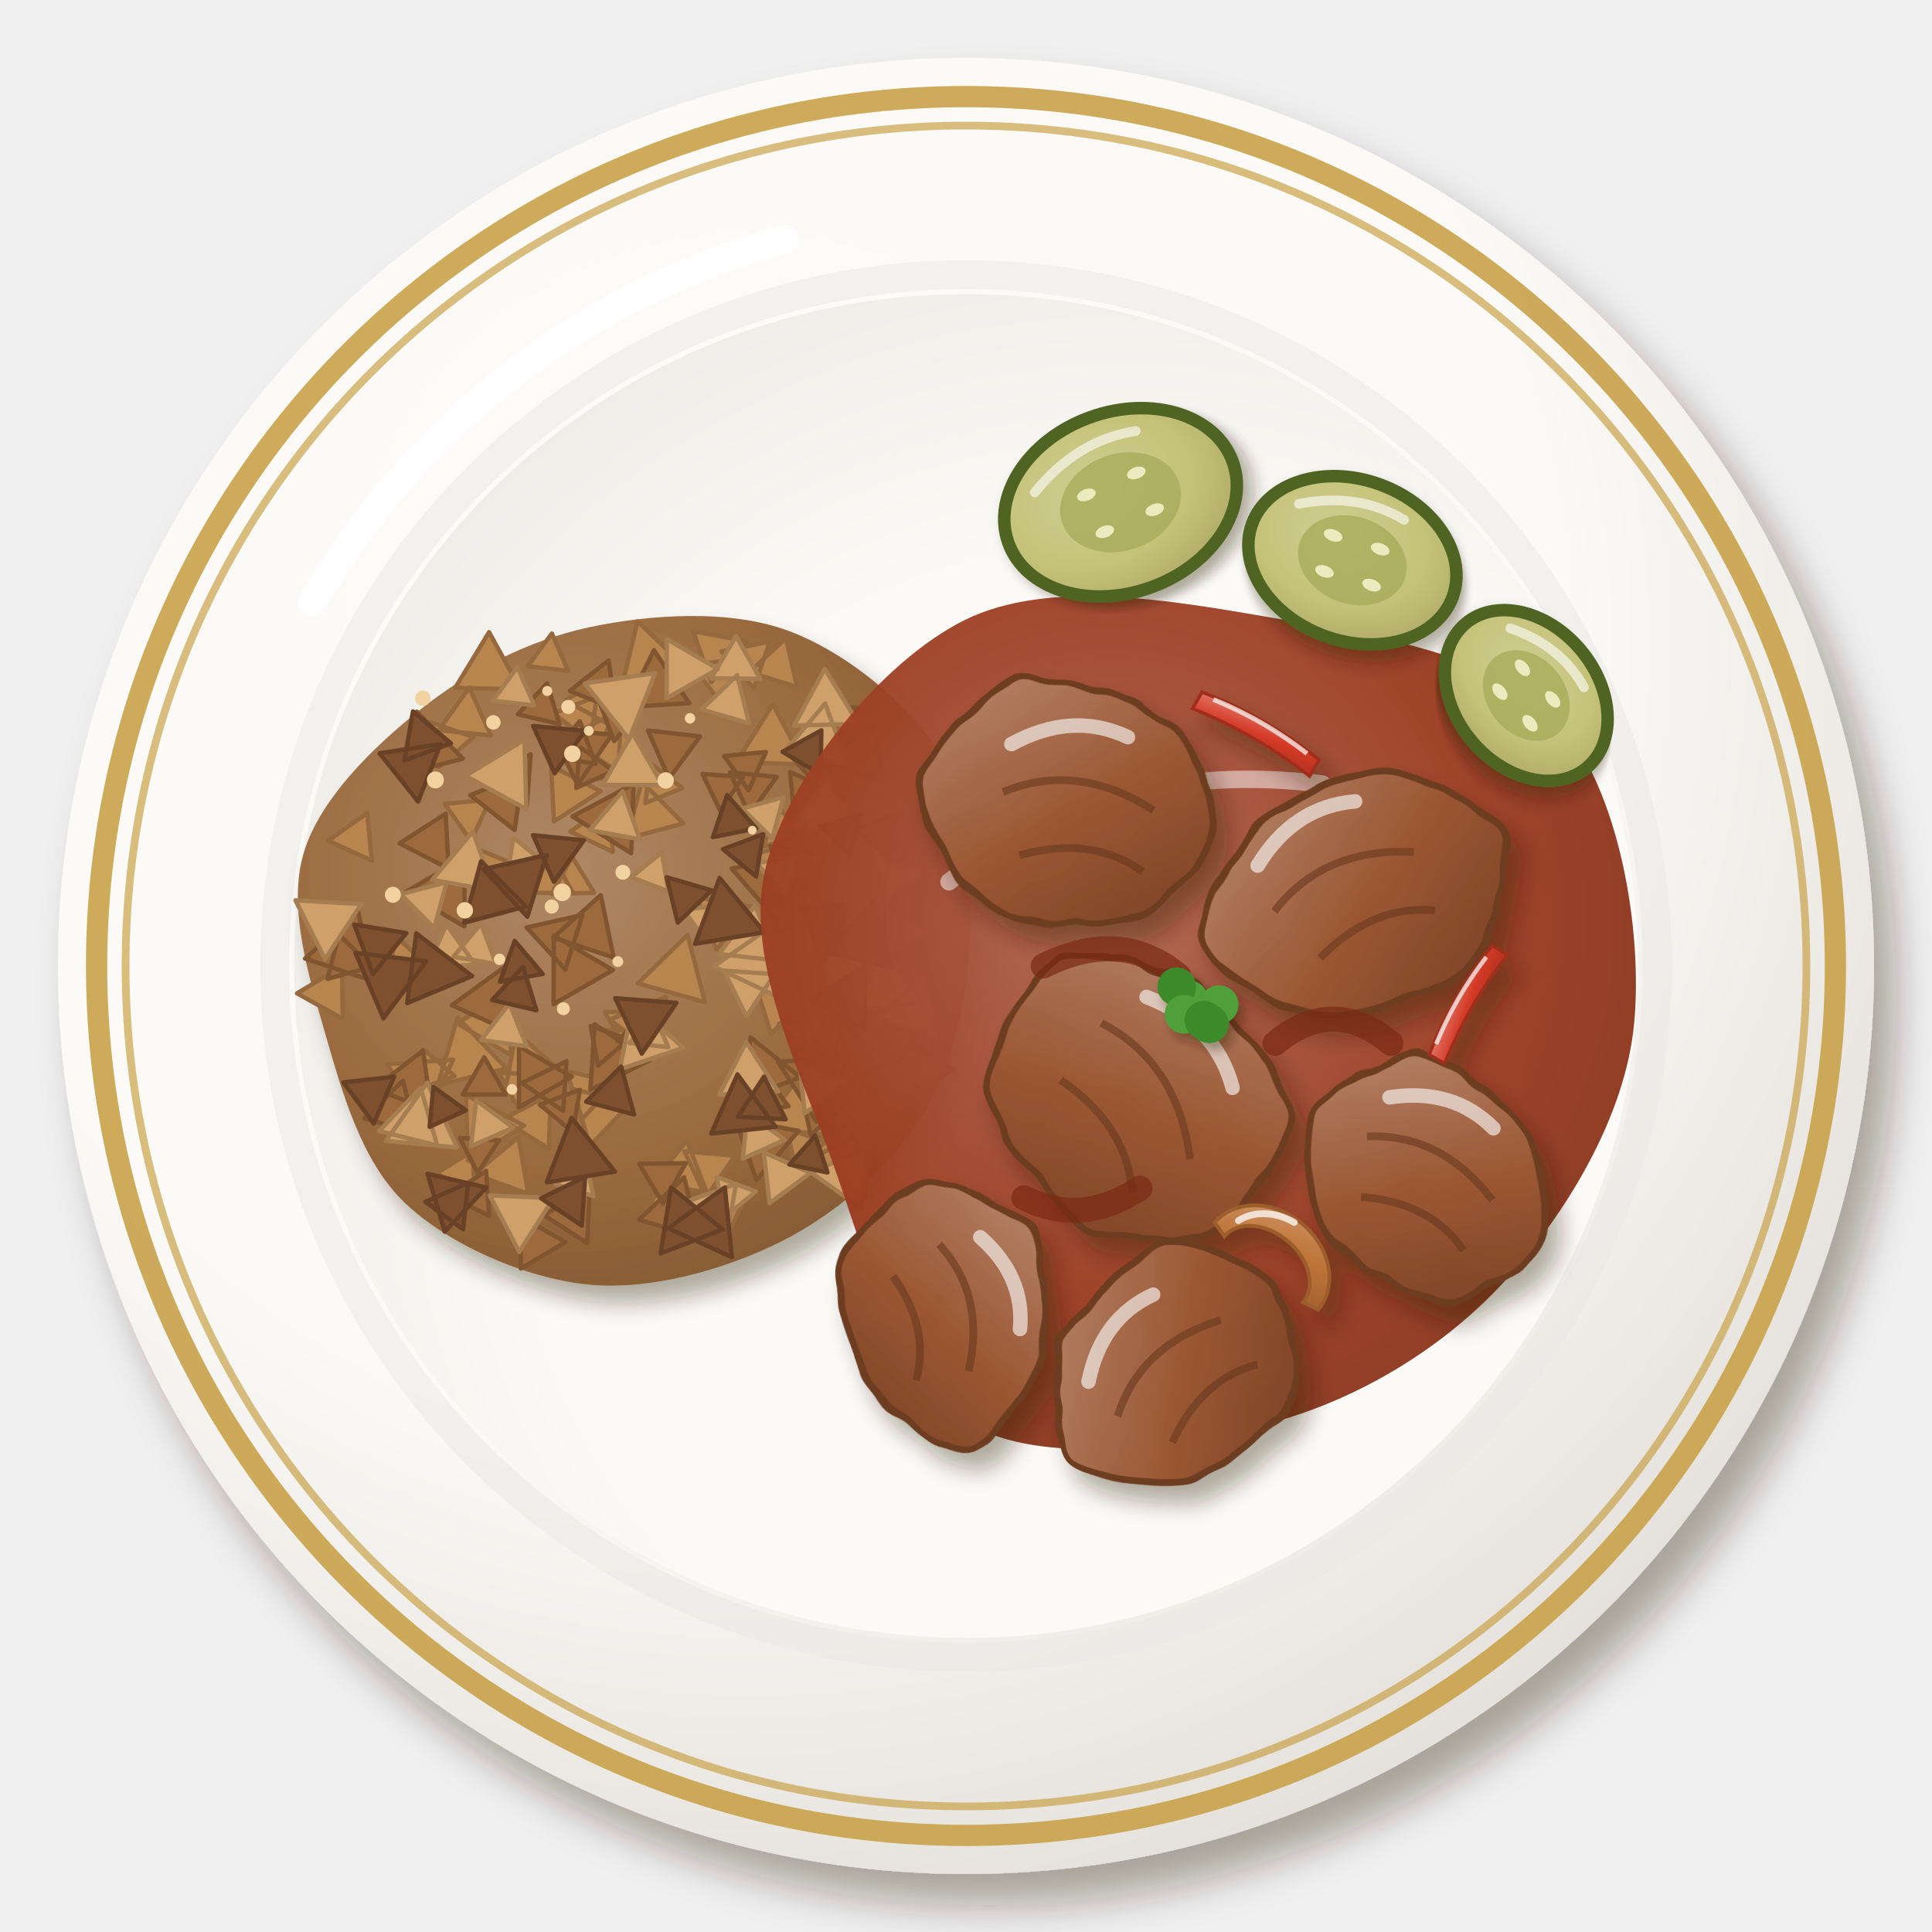
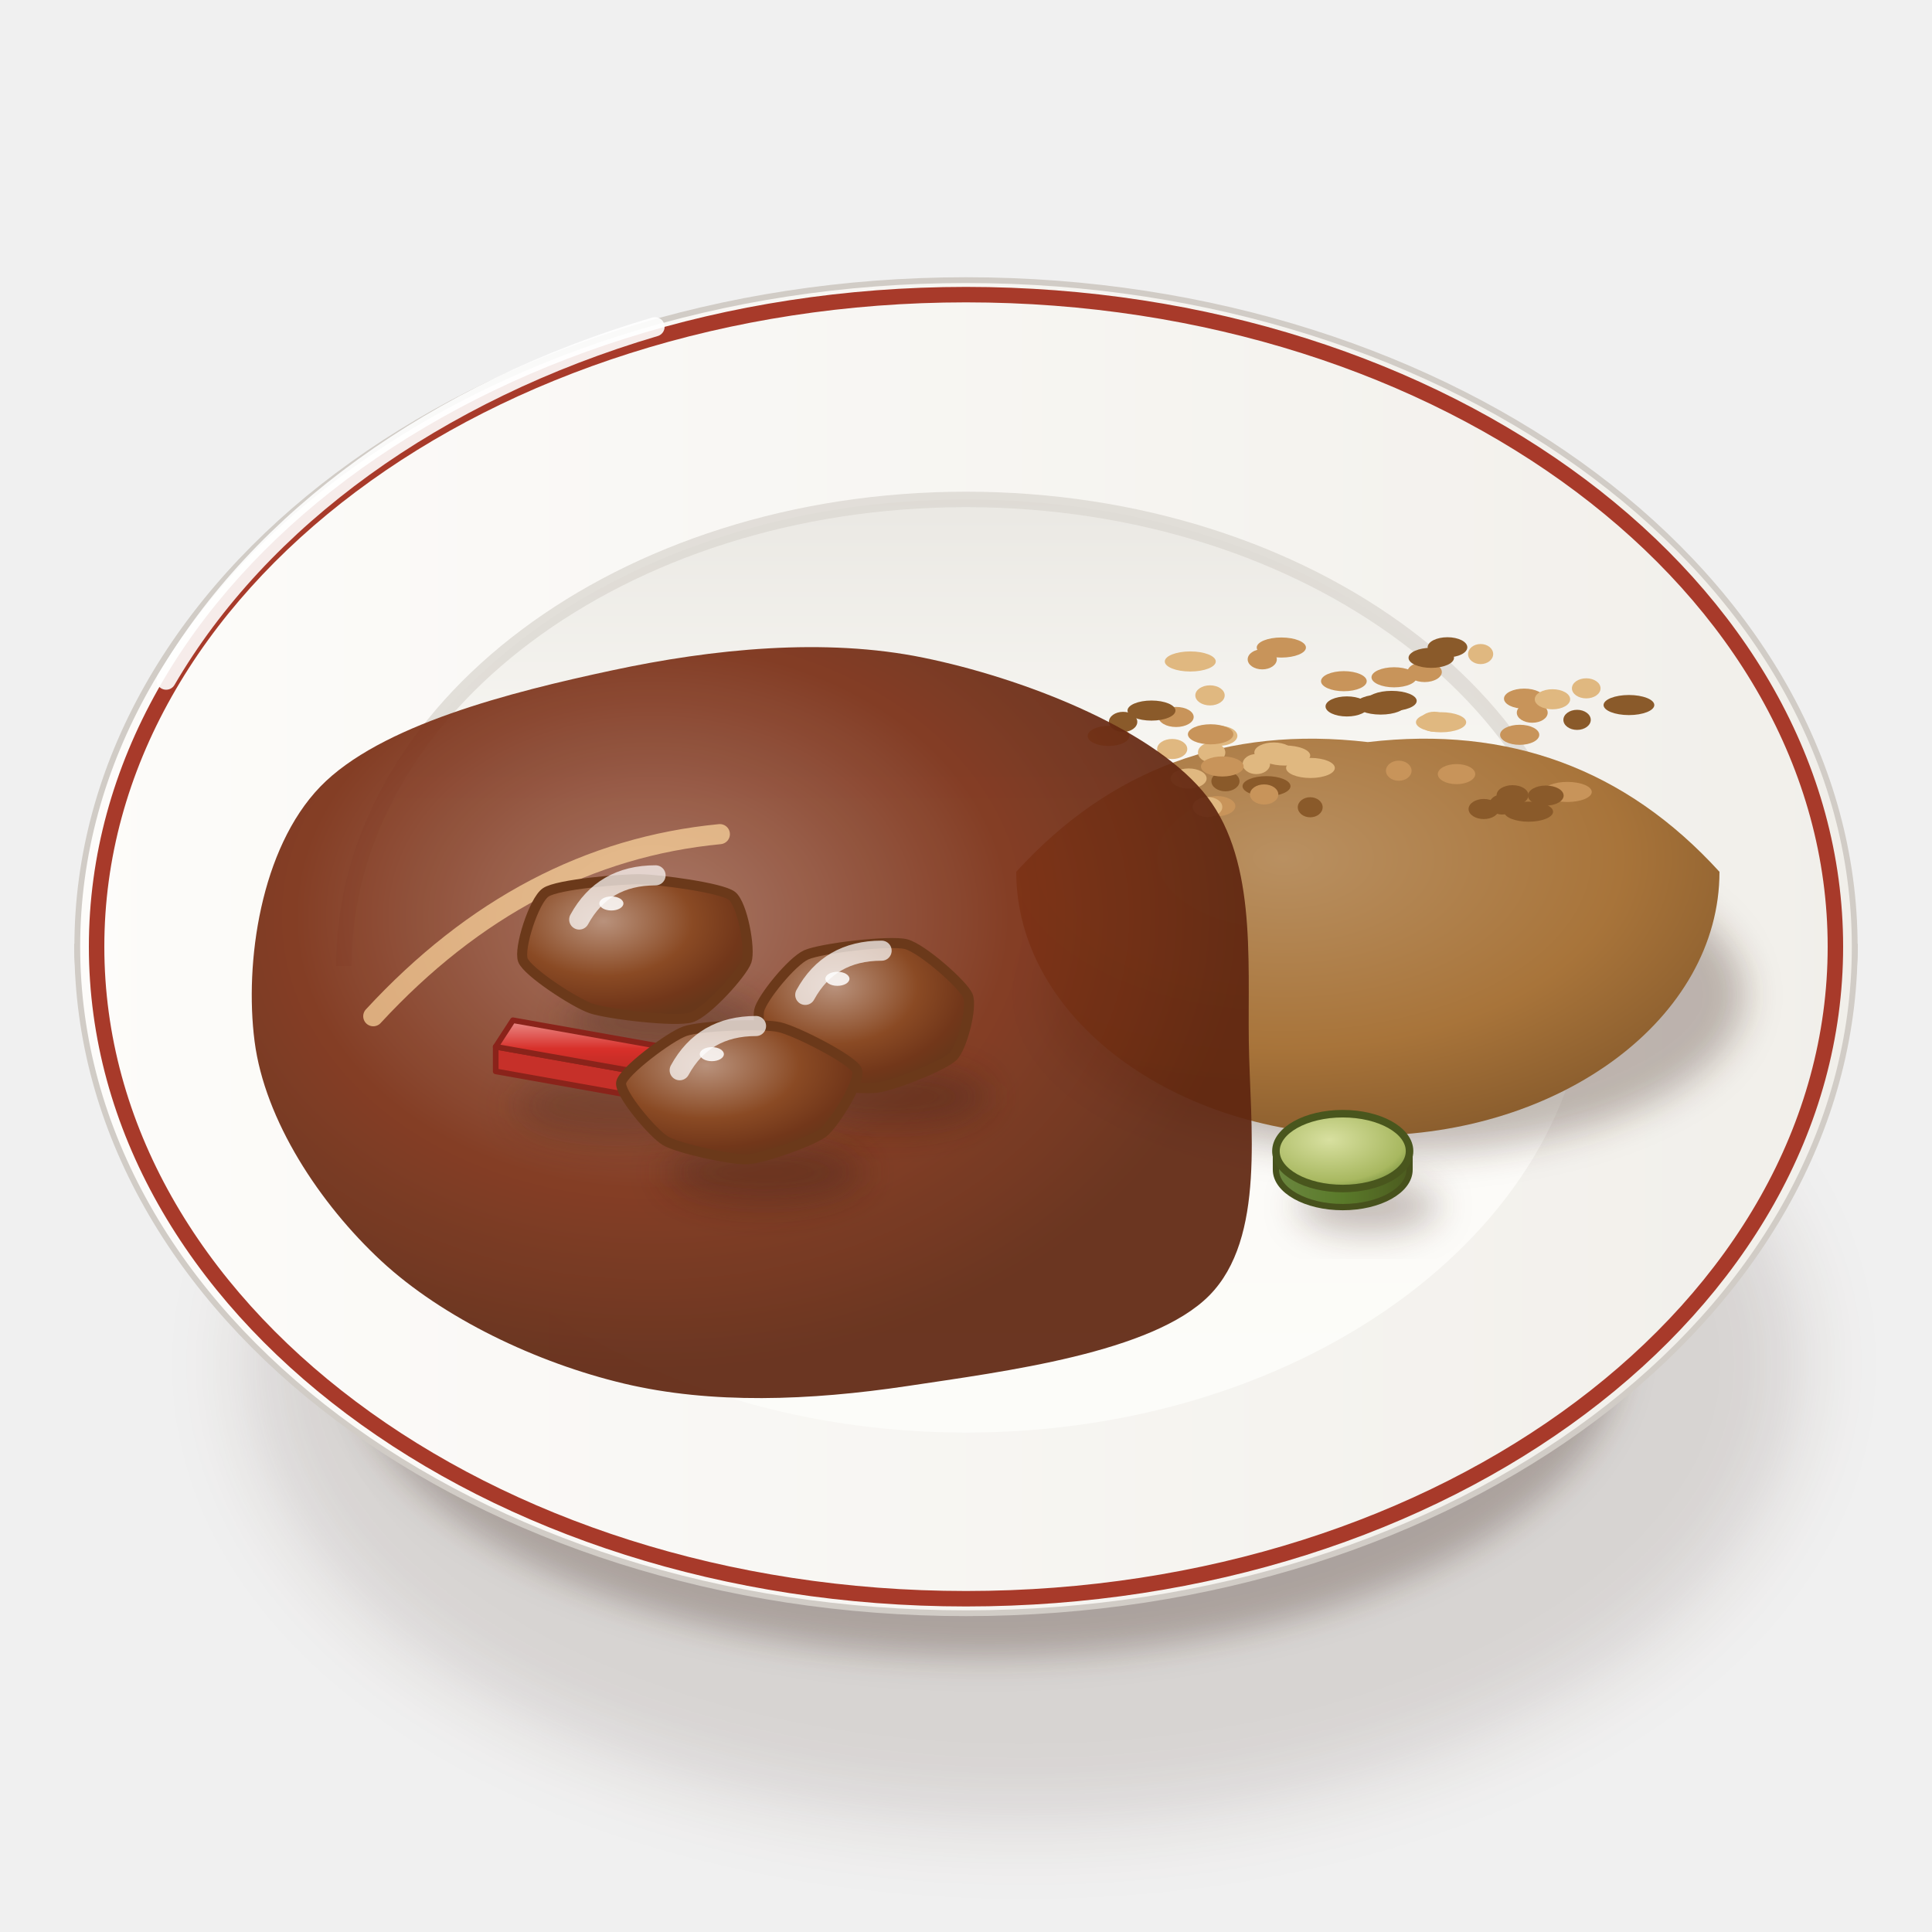
<svg xmlns="http://www.w3.org/2000/svg" viewBox="0 0 200 200" width="400" height="400">
  <defs>
-     <filter id="pl_gulasz-1" x="-30%" y="-30%" width="160%" height="160%">
-       <feDropShadow dx="2.24" dy="3.2" stdDeviation="2.08" flood-color="#2b1607" flood-opacity=".36" />
+     <filter id="pl_gulasz-1" x="-50%" y="-50%" width="200%" height="200%">
+       <feGaussianBlur stdDeviation="4" />
    </filter>
-     <radialGradient id="pl_gulasz-2" cx="0.38" cy="0.32" r=".75">
-       <stop offset="0" stop-color="#fcfbf8" />
-       <stop offset=".6" stop-color="#fbfaf6" />
-       <stop offset="1" stop-color="#e2ded9" />
+     <filter id="pl_gulasz-2" x="-50%" y="-50%" width="200%" height="200%">
+       <feGaussianBlur stdDeviation="1.6" />
+     </filter>
+     <linearGradient id="pl_gulasz-3" x1="0" y1="0" x2="1" y2="0">
+       <stop offset="0" stop-color="#fbfbf7" />
+       <stop offset="0.6" stop-color="#eae8e3" />
+       <stop offset="1" stop-color="#cdc7c1" />
+     </linearGradient>
+     <linearGradient id="pl_gulasz-4" x1="0" y1="0" x2="1" y2="0">
+       <stop offset="0" stop-color="#fdfcfa" />
+       <stop offset="1" stop-color="#f1efea" />
+     </linearGradient>
+     <linearGradient id="pl_gulasz-5" x1="0" y1="0" x2="0" y2="1">
+       <stop offset="0" stop-color="#eae8e3" />
+       <stop offset="0.35" stop-color="#fbfaf6" />
+       <stop offset="1" stop-color="#fcfcf9" />
+     </linearGradient>
+     <filter id="pl_gulasz-6" x="-50%" y="-50%" width="200%" height="200%">
+       <feGaussianBlur stdDeviation="1.4" />
+     </filter>
+     <radialGradient id="pl_gulasz-7" cx="0.38" cy="0.3" r="0.8">
+       <stop offset="0" stop-color="#b99061" />
+       <stop offset="0.6" stop-color="#a8743a" />
+       <stop offset="1" stop-color="#82572a" />
    </radialGradient>
-     <radialGradient id="pl_gulasz-3" cx="0.62" cy="0.64" r=".75">
-       <stop offset="0" stop-color="#fbfbf7" />
-       <stop offset=".6" stop-color="#fbfaf6" />
-       <stop offset="1" stop-color="#eceae5" />
+     <radialGradient id="pl_gulasz-8" cx="0.4" cy="0.36" r="0.6">
+       <stop offset="0" stop-color="#a26d5b" />
+       <stop offset="0.6" stop-color="#7a2e14" />
+       <stop offset="1" stop-color="#5e250f" />
    </radialGradient>
-     <filter id="pl_gulasz-4" x="-30%" y="-30%" width="160%" height="160%">
-       <feDropShadow dx="1.26" dy="1.8" stdDeviation="1.17" flood-color="#2b1607" flood-opacity=".36" />
-     </filter>
-     <radialGradient id="pl_gulasz-5" cx="0.4" cy="0.38" r=".75">
-       <stop offset="0" stop-color="#ae8865" />
-       <stop offset=".6" stop-color="#9a6a3e" />
-       <stop offset="1" stop-color="#7e5530" />
+     <radialGradient id="pl_gulasz-9" cx="0.36" cy="0.3" r="0.72">
+       <stop offset="0" stop-color="#b9927c" />
+       <stop offset="0.55" stop-color="#8a4a24" />
+       <stop offset="0.85" stop-color="#72371a" />
+       <stop offset="1" stop-color="#68371a" />
    </radialGradient>
-     <radialGradient id="pl_gulasz-6" cx="0.4" cy="0.38" r=".75">
-       <stop offset="0" stop-color="#ae614b" />
-       <stop offset=".6" stop-color="#9a3a1e" />
-       <stop offset="1" stop-color="#813219" />
+     <linearGradient id="pl_gulasz-10" x1="0" y1="0" x2="0" y2="1">
+       <stop offset="0" stop-color="#ea8d8a" />
+       <stop offset="0.5" stop-color="#d8302a" />
+       <stop offset="1" stop-color="#b52a23" />
+     </linearGradient>
+     <radialGradient id="pl_gulasz-11" cx="0.4" cy="0.35" r="0.8">
+       <stop offset="0" stop-color="#d8e0a0" />
+       <stop offset="0.7" stop-color="#a8b860" />
+       <stop offset="1" stop-color="#5a7a2a" />
    </radialGradient>
-     <filter id="pl_gulasz-7" x="-15%" y="-15%" width="130%" height="130%">
-       <feTurbulence type="fractalNoise" baseFrequency="0.2" numOctaves="2" seed="3" result="t" />
-       <feDisplacementMap in="SourceGraphic" in2="t" scale="1.4" xChannelSelector="R" yChannelSelector="G" />
-     </filter>
-     <linearGradient id="pl_gulasz-8" x1="0" y1="0" x2="1" y2="1">
-       <stop offset="0" stop-color="#b88970" />
-       <stop offset=".55" stop-color="#9a5632" />
-       <stop offset="1" stop-color="#784225" />
+     <linearGradient id="pl_gulasz-12" x1="0" y1="0" x2="1" y2="0">
+       <stop offset="0" stop-color="#6b873f" />
+       <stop offset="0.5" stop-color="#5a7a2a" />
+       <stop offset="1" stop-color="#4c5b1f" />
    </linearGradient>
-     <linearGradient id="pl_gulasz-9" x1="0" y1="0" x2="1" y2="1">
-       <stop offset="0" stop-color="#e37f72" />
-       <stop offset=".55" stop-color="#d43a26" />
-       <stop offset="1" stop-color="#b23220" />
-     </linearGradient>
-     <linearGradient id="pl_gulasz-10" x1="0" y1="0" x2="1" y2="1">
-       <stop offset="0" stop-color="#d6a275" />
-       <stop offset=".55" stop-color="#c47a3a" />
-       <stop offset="1" stop-color="#a56630" />
-     </linearGradient>
-     <filter id="pl_gulasz-11" x="-30%" y="-30%" width="160%" height="160%">
-       <feDropShadow dx="0.7" dy="1" stdDeviation="0.65" flood-color="#2b1607" flood-opacity=".36" />
-     </filter>
-     <radialGradient id="pl_gulasz-12" cx="0.4" cy="0.38" r=".75">
-       <stop offset="0" stop-color="#d0ce93" />
-       <stop offset=".6" stop-color="#c4c278" />
-       <stop offset="1" stop-color="#ada867" />
-     </radialGradient>
-     <filter id="pl_gulasz-13" x="-30%" y="-30%" width="160%" height="160%">
-       <feDropShadow dx="0.56" dy="0.8" stdDeviation="0.52" flood-color="#2b1607" flood-opacity=".36" />
-     </filter>
  </defs>
-   <g filter="url(#pl_gulasz-1)">
-     <circle cx="100" cy="100" r="94" fill="url(#pl_gulasz-2)" />
-   </g>
-   <circle cx="100" cy="100" r="90" fill="none" stroke="#c9a24a" stroke-width="2.2" opacity=".9" />
-   <circle cx="100" cy="100" r="71.56" fill="none" stroke="#eae8e3" stroke-width="3" opacity=".5" />
-   <circle cx="100" cy="100" r="69.56" fill="url(#pl_gulasz-3)" />
-   <path d="M32.32,62.4 A80.84,80.84 0 0 1 81.2,24.8" stroke="#fff" stroke-width="3" fill="none" stroke-linecap="round" opacity=".85" />
-   <circle cx="100" cy="100" r="87" fill="none" stroke="#c9a24a" stroke-width=".8" opacity=".7" />
-   <g filter="url(#pl_gulasz-4)">
-     <path d="M100.36,98C99.96,104.21 98.5,110.78 95.22,115.88C91.94,120.99 86.43,125.77 80.68,128.62C74.93,131.46 67.19,133.65 60.72,132.96C54.26,132.27 46.4,128.82 41.89,124.5C37.38,120.18 35.42,113.07 33.68,107.04C31.93,101.01 29.77,93.94 31.43,88.33C33.08,82.72 38.67,77.28 43.6,73.38C48.53,69.48 54.66,66.28 61.01,64.93C67.35,63.59 75.56,63.04 81.67,65.32C87.78,67.6 94.54,73.18 97.66,78.62C100.77,84.07 100.77,91.79 100.36,98Z" fill="url(#pl_gulasz-5)" />
-   </g>
-   <path d="M48.96,119.12L49.1,123.57L45.17,121.47ZM70.75,85.24L64.86,86.81L66.44,80.92ZM68.21,104.76L65.4,109.6L62.6,104.75ZM88.26,115.77L89.53,122.31L83.23,120.15ZM77.26,66.37L73.63,70.63L71.75,65.35ZM47.12,71.21L50.63,65.44L53.88,71.36ZM63.43,88.17L59.04,86.09L63.03,83.32ZM52.25,113.15L53.42,106.9L58.25,111.03ZM89.53,123.98L83.67,120.05L90,116.94ZM72.61,125.34L76.66,124.87L75.05,128.62ZM43.9,115.88L40.05,110.18L46.92,109.69ZM78.23,101.98L83.42,103.15L79.82,107.06ZM78.83,116.76L82.71,111.42L85.41,117.44ZM60.24,115.88L58.66,110.89L63.76,112.01ZM70.85,119.19L76.09,119.64L73.08,123.96ZM47.37,105.32L52.43,110.61L45.32,112.34ZM85.91,113.65L90.7,115.56L86.66,118.75ZM49.09,121.53L53.67,117.72L54.69,123.59ZM59.33,112.75L65.28,114.18L61.07,118.62ZM79.68,66.42L78.04,71.25L74.68,67.43ZM81.23,87.38L84.16,92.27L78.46,92.37ZM83.37,86.52L79.12,87.57L80.33,83.37ZM57.32,73.84L61.79,72.09L61.07,76.84ZM64.19,110.93L61.92,106.59L66.82,106.79ZM54.63,68.97L57.13,65.58L58.81,69.44ZM62.86,69.91L62.94,74.95L58.53,72.5ZM60.5,80.77L63.42,74.25L67.62,80.03ZM48.76,87.06L46.04,83.22L50.72,82.78ZM96.42,96.56L91.48,99.3L91.57,93.65ZM76.25,78.87L80.01,72.9L83.3,79.15ZM66.8,83.14L67.37,79.04L70.63,81.58ZM48.46,120.13L48.23,113.32L54.24,116.52ZM38.49,89.09L33.99,87.03L38.02,84.16ZM82.51,71.11L77.57,69.58L81.36,66.06ZM43.89,108.69L47.07,111.39L43.14,112.8ZM71.64,68.82L76.75,68.21L74.73,72.94ZM44.52,74.74L49,76.31L45.41,79.41ZM53.71,114.83L51.67,111.09L55.93,111.19ZM67.51,122.53L71.1,118.09L73.16,123.42ZM70.57,68.7L64.51,70.47L66,64.33ZM68.97,103.19L68.09,109.42L63.13,105.54ZM58.59,76.4L64.32,73.46L64.01,79.9ZM56.53,87.5L59.33,92.45L53.64,92.41ZM71.78,125.92L66.57,126.43L68.72,121.66ZM62.18,81.91L57.34,85.04L57.05,79.28ZM81.69,87.52L80.24,92.51L76.64,88.76ZM49.49,94.24L48.62,87.55L54.85,90.14ZM72.14,92.9L77.82,93.87L74.15,98.31ZM57.13,92.54L59.22,88.69L61.51,92.42ZM66.04,101.8L71.18,96.78L72.97,103.74ZM80.65,105.98L85.36,105.03L83.83,109.58ZM39.84,102.1L41.05,96.98L44.89,100.58ZM57.02,113.24L56.81,118.9L52.01,115.9ZM35.4,100.05L35.48,105.46L30.75,102.83ZM86.18,87.89L81.89,83.95L87.45,82.2ZM82.35,121L81.47,116.88L85.48,118.18ZM45.41,75.59L48.58,71.19L50.81,76.13ZM52.88,109.22L47.28,105.92L52.94,102.72Z" fill="#b8854f" stroke="#95693d" stroke-width=".45" stroke-linejoin="round" />
-   <path d="M61.91,110.32L61.14,106.22L65.07,107.6ZM80.4,80.43L77.57,84.36L75.57,79.95ZM53.72,114.62L53.73,108.32L59.19,111.47ZM88.72,73.23L86.09,77.78L83.46,73.23ZM76.09,115.84L82.67,117.07L78.31,122.16ZM86.35,94.29L80.23,96.53L81.34,90.1ZM55.88,114.36L60.03,112.82L59.3,117.19ZM54.53,83.46L50.08,80.42L54.94,78.08ZM65.59,81.15L65.34,88.32L59.26,84.52ZM31.58,99.23L37.07,94.34L38.57,101.55ZM49.44,121.42L47.61,117.8L51.66,118.03ZM48.08,95.91L41.95,92.35L48.09,88.81ZM61.04,123.31L60.78,128.67L56.26,125.76ZM61.87,72.19L66.65,72.99L63.57,76.73ZM83.04,113.41L87.03,114.68L83.93,117.51ZM62.19,92.67L63.53,99.12L57.27,97.06ZM52.78,106.76L46.76,104.06L52.11,100.19ZM84.51,116.09L80.52,109.91L87.86,109.54ZM50.64,125.86L46.45,123.81L50.32,121.2ZM72.72,80.12L76.92,80.44L74.55,83.92ZM66.15,126.26L70.83,121.87L72.3,128.11ZM70.99,120.41L68.63,124.61L66.17,120.48ZM82.54,88.59L80.3,95.13L75.75,89.92ZM57.05,75.55L63.35,76.03L59.79,81.25ZM56.99,78.27L60.02,74.66L61.64,79.08ZM60.04,77.34L63.5,79.79L59.65,81.57ZM87.02,105.89L92.19,110L86.05,112.42ZM37.7,115.77L41.72,111.87L43.09,117.3ZM54.02,112.11L58.65,109.86L58.29,115ZM64.77,73.2L67.7,67.31L71.34,72.79ZM94.65,112.79L94.97,108.31L98.69,110.83ZM48.68,82.32L54.1,80.15L53.27,85.93ZM81.88,93.32L79.74,87.58L85.78,88.6ZM47.92,78.54L41.32,80.23L43.14,73.67ZM41.36,87.31L46.14,84.23L46.43,89.91ZM58.52,100.37L54.51,96.01L60.29,94.72ZM47.91,113.3L50.13,109.45L52.35,113.3ZM74.96,78.26L79.29,77.85L77.49,81.81ZM53.92,131.32L53.87,125.95L58.54,128.58ZM57.33,96.85L63.46,100.42L57.3,103.95ZM91.5,80.97L85.71,78.94L90.35,74.93ZM86.34,77.27L84.89,81.63L81.84,78.2ZM82.36,86.22L81.79,79.91L87.54,82.56ZM81.62,114.53L77.07,115.04L78.89,110.84ZM44.06,100.12L47.19,97.45L47.94,101.49ZM67.54,104.07L68.91,109.06L63.91,107.76ZM61.12,112.81L61.55,106.03L67.21,109.79ZM69.25,80.6L67.08,75.62L72.47,76.23ZM35.1,96.76L38.46,100.08L33.9,101.33ZM43.79,108.74L44.67,115.05L38.76,112.66ZM82.83,111.51L76.72,113.89L77.71,107.4ZM58.98,71.52L63,68.37L63.73,73.42ZM90.92,106.43L95.24,106.63L92.91,110.27ZM57.92,74.97L53.6,73.94L56.64,70.72Z" fill="#9c6a3c" stroke="#80552f" stroke-width=".45" stroke-linejoin="round" />
-   <path d="M74.32,69.25L69.01,72.28L69.03,66.16ZM81.46,85.8L85.56,80.02L88.53,86.46ZM89.79,118.74L89.19,125.09L83.98,121.4ZM48.95,86.09L51.16,92.23L44.74,91.08ZM78.24,123.35L74.91,126.09L74.2,121.84ZM44.23,112.07L47.31,118.78L39.95,118.1ZM77.37,115.21L81.23,117.99L76.89,119.95ZM45.26,118.58L39.24,117.08L43.55,112.61ZM89.85,99.3L86.14,102.83L84.94,97.85ZM81.09,77.92L85.43,72.82L87.68,79.12ZM76.2,122.55L75.02,129.08L69.95,124.8ZM57.29,124.03L53.75,129.6L50.69,123.75ZM83.3,115.25L82.76,109.93L87.64,112.13ZM33.65,99.3L30.59,93.2L37.4,93.59ZM49.17,99.82L44.15,100.32L46.22,95.72ZM77.54,74.87L72.62,73.45L76.31,69.9ZM41.47,92.57L46.24,91.32L44.95,96.07ZM88.55,104.57L91.4,98.1L95.59,103.8ZM65.48,75.88L68.57,81.26L62.38,81.25ZM49.8,95.6L51.35,99.8L46.94,99.04ZM80.56,103.2L73.88,100.05L79.93,95.83ZM82.9,88.54L81.32,92.9L78.33,89.35ZM60.54,70.75L67.83,69.68L65.12,76.53ZM57.53,122.6L60.55,119.83L61.44,123.83ZM65.35,90.81L68.52,88.23L69.18,92.26ZM65.18,107.97L67.55,104.72L69.18,108.4ZM90.88,105.43L95.42,101.14L96.88,107.21ZM55.3,73.02L51.01,72.53L53.57,69.06ZM74.84,93.71L73.16,97.5L70.71,94.16ZM54.53,108.31L49.8,107.66L52.73,103.88ZM48.76,118.64L49.3,113.91L53.13,116.74ZM80.2,100.84L77.26,105.21L74.94,100.48ZM82.2,75.12L85.38,69.25L88.88,74.93ZM79.07,119.3L83.9,121.42L79.66,124.55ZM77.24,107.87L80.56,112.99L74.47,113.31ZM70.75,108.46L64.17,110.69L65.53,103.88ZM76.83,83.69L81.1,82.53L79.96,86.81ZM53.16,86.71L56.9,89.81L52.34,91.5ZM64.46,81.91L66.23,86.88L61.04,85.94ZM48.18,80.32L54.29,76.59L54.48,83.75ZM73.61,70.21L76.2,65.85L78.69,70.27ZM80.64,99.46L74.45,98.76L78.15,93.74ZM90.7,88.88L95.15,90.16L91.82,93.38Z" fill="#cfa06a" stroke="#a67d51" stroke-width=".45" stroke-linejoin="round" />
-   <path d="M75.76,130.13L69.17,127.15L75.04,122.92ZM63.69,103.33L70.03,103.82L66.44,109.07ZM89.54,106.6L83.9,103.38L89.51,100.1ZM38.61,100.82L36.67,95.71L42.07,96.59ZM88.01,93.55L85.82,98.22L82.86,93.98ZM80.28,116.65L73.62,117.35L76.34,111.22ZM39.69,105.41L36.8,98.64L44.11,99.52ZM57.42,80.05L55.19,75.15L60.55,75.67ZM81.01,77.82L85.03,75.6L84.95,80.19ZM60.57,121.81L60.23,126.87L56.01,124.05ZM79.09,111.45L81.33,115.87L76.38,115.6ZM57.34,91.28L55.18,86.46L60.44,86.99ZM48.06,95.52L49.8,89.16L54.44,93.84ZM75.27,82.32L78.29,85.76L73.8,86.66ZM87.95,88.52L84.9,85.53L89.01,84.37ZM46.04,127.5L44.25,121.5L50.34,122.94ZM92.1,88.8L88.49,85.9L92.81,84.23ZM50.94,103.52L54.15,100.08L55.53,104.58ZM47.94,127.25L44.03,124.41L48.45,122.44ZM73.66,92.17L70.16,95.51L69.01,90.81ZM69.47,122.93L74.82,127.27L68.39,129.75ZM56.59,88.51L54.59,94.9L50.04,89.98ZM43.09,96.62L48.87,101.04L42.15,103.84ZM84.4,117.55L85.66,121.37L81.72,120.56ZM51.76,101.62L53.28,97.4L56.18,100.82ZM46.68,76.95L41.86,78.71L42.75,73.65ZM39.3,77.98L45.61,77.03L43.28,82.98ZM90.36,93.42L92.35,100.2L85.49,98.54ZM64.3,110.41L65.64,115.37L60.68,114.05ZM44.87,112.53L48.23,114.94L44.47,116.65ZM87.68,96.63L84.94,99.66L83.68,95.77ZM71.95,97.71L74.49,90.89L79.13,96.5ZM79,86.35L78.27,90.73L74.84,87.91ZM40.8,111.46L38.69,116.3L35.55,112.05ZM63.66,121.29L56.6,122.39L59.17,115.72Z" fill="#7e5030" stroke="#694126" stroke-width=".45" stroke-linejoin="round" />
-   <circle cx="43.77" cy="72.29" r="0.8" fill="#f2d2a0" />
-   <circle cx="58.2" cy="92.38" r="0.91" fill="#f2d2a0" />
-   <circle cx="48.12" cy="94.24" r="0.85" fill="#f2d2a0" />
-   <circle cx="63.96" cy="99.54" r="0.56" fill="#f2d2a0" />
-   <circle cx="53" cy="112.77" r="0.55" fill="#f2d2a0" />
-   <circle cx="58.32" cy="104.42" r="0.67" fill="#f2d2a0" />
-   <circle cx="71.43" cy="74.36" r="0.54" fill="#f2d2a0" />
-   <circle cx="58.83" cy="73.18" r="0.73" fill="#f2d2a0" />
-   <circle cx="51.71" cy="99.31" r="0.59" fill="#f2d2a0" />
-   <circle cx="51.07" cy="74.78" r="0.75" fill="#f2d2a0" />
-   <circle cx="84.12" cy="84.23" r="0.69" fill="#f2d2a0" />
-   <circle cx="40.67" cy="92.63" r="0.83" fill="#f2d2a0" />
-   <circle cx="60.95" cy="75.65" r="0.51" fill="#f2d2a0" />
-   <circle cx="64.48" cy="90.3" r="0.77" fill="#f2d2a0" />
-   <circle cx="77.87" cy="85.94" r="0.45" fill="#f2d2a0" />
-   <circle cx="59.25" cy="78.03" r="0.86" fill="#f2d2a0" />
-   <circle cx="45.07" cy="80.74" r="0.88" fill="#f2d2a0" />
-   <circle cx="57.11" cy="93.85" r="0.73" fill="#f2d2a0" />
-   <circle cx="68.91" cy="80.79" r="0.85" fill="#f2d2a0" />
-   <circle cx="56.65" cy="71.53" r="0.52" fill="#f2d2a0" />
-   <path transform="translate(124 106)" d="M45.16,0C44.23,9.66 38.06,19.75 31.75,26.64C25.44,33.54 16.56,38.93 7.3,41.37C-1.97,43.81 -16.29,45.88 -23.84,41.29C-31.39,36.7 -34.51,23.42 -37.99,13.83C-41.47,4.23 -47.02,-7 -44.72,-16.28C-42.41,-25.55 -32.83,-37.51 -24.14,-41.81C-15.45,-46.11 -2.82,-43.85 7.42,-42.1C17.67,-40.35 31.06,-38.35 37.34,-31.34C43.63,-24.32 46.09,-9.66 45.16,0Z" fill="url(#pl_gulasz-6)" opacity="0.95" />
-   <path transform="translate(124 106)" d="M-25.76,-14.72 Q-9.2,-27.6 12.88,-24.84" stroke="#fff" stroke-width="1.8" fill="none" stroke-linecap="round" opacity=".5" />
-   <g filter="url(#pl_gulasz-4)">
-     <g transform="translate(112 84) rotate(10)">
-       <g filter="url(#pl_gulasz-7)">
-         <path d="M13.7,0C13.66,2.41 9.64,8.77 7.12,10.09C4.59,11.4 -5.08,12.43 -7.94,11.25C-10.8,10.08 -17.3,2.75 -17.39,0C-17.48,-2.75 -11.62,-11.11 -8.72,-12.35C-5.81,-13.59 4.87,-12.05 7.49,-10.61C10.1,-9.17 13.74,-2.41 13.7,0Z" fill="url(#pl_gulasz-8)" stroke="#6d3c20" stroke-width=".7" />
-       </g>
-       <path d="M-8.4,-0.56 Q-1.4,-5.04 7.28,-1.4 M-5.6,5.6 Q1.4,2.24 7.28,5.04" stroke="#68381e" stroke-width=".8" fill="none" opacity=".6" />
-       <path d="M-8.4,-5.6 Q-2.8,-10.08 3.36,-8.4" stroke="#fff" stroke-width="1.5" fill="none" stroke-linecap="round" opacity=".6" />
+   <ellipse cx="106" cy="141.25" rx="80.37" ry="47.36" fill="#3a2212" opacity="0.14" filter="url(#pl_gulasz-1)" />
+   <ellipse cx="102" cy="139.25" rx="66.02" ry="32.29" fill="#3a2212" opacity="0.28" filter="url(#pl_gulasz-2)" />
+   <path d="M8,98 C8,120 30.96,141.39 42.96,143.53 L157.04,143.53 C169.04,141.39 192,120 192,98Z" fill="url(#pl_gulasz-3)" stroke="#c0bab3" stroke-width=".6" />
+   <path d="M8,98A92,69 0 1 0 192,98A92,69 0 1 0 8,98Z" fill="url(#pl_gulasz-4)" stroke="#d1ccc6" stroke-width=".6" />
+   <path d="M10,98A90,67.5 0 1 0 190,98A90,67.5 0 1 0 10,98Z" fill="none" stroke="#a83a2a" stroke-width="1.6" />
+   <path d="M35.6,100A64.4,48.3 0 1 0 164.4,100A64.4,48.3 0 1 0 35.6,100Z" fill="url(#pl_gulasz-5)" />
+   <path d="M35.6,100 A64.4,48.3 0 0 1 164.4,100" stroke="#dcd8d2" stroke-width="1.6" fill="none" opacity=".8" />
+   <path d="M17.2,70.4 A92,69 0 0 1 67.8,33.83" stroke="#fff" stroke-width="2" fill="none" stroke-linecap="round" opacity=".9" />
+   <g transform="translate(100 100) scale(1.3) translate(-100 -100)">
+     <ellipse cx="134" cy="102.3" rx="28" ry="12.6" fill="#3a2212" opacity="0.3" filter="url(#pl_gulasz-6)" />
+     <path d="M104,92.5 Q115.2,80.2 132,82.17 Q148.8,80.2 160,92.5 A28,21 0 0 1 104,92.5Z" fill="url(#pl_gulasz-7)" />
+     <ellipse cx="116.73" cy="80.17" rx="1.4" ry="0.8" fill="#c8945a" />
+     <ellipse cx="123.93" cy="85.68" rx="1.91" ry="0.8" fill="#8a5a2a" />
+     <ellipse cx="117.73" cy="85.07" rx="1.43" ry="0.8" fill="#e0b880" />
+     <ellipse cx="145.09" cy="79.83" rx="1.23" ry="0.8" fill="#c8945a" />
+     <ellipse cx="120.66" cy="85.29" rx="1.12" ry="0.8" fill="#8a5a2a" />
+     <ellipse cx="120.15" cy="81.67" rx="1.46" ry="0.8" fill="#e0b880" />
+     <ellipse cx="134.09" cy="77.01" rx="1.8" ry="0.8" fill="#c8945a" />
+     <ellipse cx="127.41" cy="87.36" rx="0.99" ry="0.8" fill="#8a5a2a" />
+     <ellipse cx="123.12" cy="83.92" rx="1.09" ry="0.8" fill="#e0b880" />
+     <ellipse cx="147.89" cy="86.14" rx="1.94" ry="0.8" fill="#c8945a" />
+     <ellipse cx="138.34" cy="74.62" rx="1.58" ry="0.8" fill="#8a5a2a" />
+     <ellipse cx="116.42" cy="82.72" rx="1.2" ry="0.8" fill="#e0b880" />
+     <ellipse cx="123.74" cy="86.34" rx="1.13" ry="0.8" fill="#c8945a" />
+     <ellipse cx="130.33" cy="79.33" rx="1.7" ry="0.8" fill="#8a5a2a" />
+     <ellipse cx="119.56" cy="83" rx="1.09" ry="0.8" fill="#e0b880" />
+     <ellipse cx="139.06" cy="84.72" rx="1.49" ry="0.8" fill="#c8945a" />
+     <ellipse cx="152.79" cy="79.22" rx="2.02" ry="0.8" fill="#8a5a2a" />
+     <ellipse cx="124.51" cy="83" rx="1.55" ry="0.8" fill="#e0b880" />
+     <ellipse cx="144.45" cy="78.71" rx="1.61" ry="0.8" fill="#c8945a" />
+     <ellipse cx="142.69" cy="87.14" rx="1.02" ry="0.8" fill="#8a5a2a" />
+     <ellipse cx="117.86" cy="75.75" rx="2.03" ry="0.8" fill="#e0b880" />
+     <ellipse cx="130.09" cy="77.32" rx="1.82" ry="0.8" fill="#c8945a" />
+     <ellipse cx="114.77" cy="79.66" rx="1.91" ry="0.8" fill="#8a5a2a" />
+     <ellipse cx="127.43" cy="84.23" rx="1.94" ry="0.8" fill="#e0b880" />
+     <ellipse cx="136.52" cy="76.59" rx="1.37" ry="0.8" fill="#c8945a" />
+     <ellipse cx="144.8" cy="87.71" rx="1.95" ry="0.8" fill="#8a5a2a" />
+     <ellipse cx="137.29" cy="80.55" rx="1.17" ry="0.8" fill="#e0b880" />
+     <ellipse cx="120" cy="87.27" rx="1.45" ry="0.8" fill="#c8945a" />
+     <ellipse cx="133.9" cy="78.89" rx="1.99" ry="0.8" fill="#8a5a2a" />
+     <ellipse cx="119.23" cy="87.34" rx="1.18" ry="0.8" fill="#e0b880" />
+     <ellipse cx="120.41" cy="84.11" rx="1.7" ry="0.8" fill="#c8945a" />
+     <ellipse cx="141.23" cy="87.5" rx="1.21" ry="0.8" fill="#8a5a2a" />
+     <ellipse cx="125.4" cy="83.24" rx="2.01" ry="0.8" fill="#e0b880" />
+     <ellipse cx="119.48" cy="81.55" rx="1.81" ry="0.8" fill="#c8945a" />
+     <ellipse cx="146.17" cy="86.43" rx="1.42" ry="0.8" fill="#8a5a2a" />
+     <ellipse cx="149.39" cy="77.89" rx="1.14" ry="0.8" fill="#e0b880" />
+     <ellipse cx="144.09" cy="81.59" rx="1.56" ry="0.8" fill="#c8945a" />
+     <ellipse cx="137.05" cy="75.46" rx="1.81" ry="0.8" fill="#8a5a2a" />
+     <ellipse cx="137.83" cy="80.59" rx="2" ry="0.8" fill="#e0b880" />
+     <ellipse cx="134.46" cy="84.45" rx="1.02" ry="0.8" fill="#c8945a" />
+     <ellipse cx="148.66" cy="80.4" rx="1.09" ry="0.8" fill="#8a5a2a" />
+     <ellipse cx="119.43" cy="78.45" rx="1.17" ry="0.8" fill="#e0b880" />
+     <ellipse cx="111.35" cy="81.68" rx="1.66" ry="0.8" fill="#c8945a" />
+     <ellipse cx="143.52" cy="86.4" rx="1.27" ry="0.8" fill="#8a5a2a" />
+     <ellipse cx="140.98" cy="75.16" rx="1" ry="0.8" fill="#e0b880" />
+     <ellipse cx="123.59" cy="75.58" rx="1.16" ry="0.8" fill="#c8945a" />
+     <ellipse cx="133.02" cy="79.18" rx="2" ry="0.8" fill="#8a5a2a" />
+     <ellipse cx="146.7" cy="78.76" rx="1.41" ry="0.8" fill="#e0b880" />
+     <ellipse cx="125.11" cy="74.64" rx="1.96" ry="0.8" fill="#c8945a" />
+     <ellipse cx="112.51" cy="80.56" rx="1.13" ry="0.8" fill="#8a5a2a" />
+     <path d="M38.52,0C38.61,6.7 39.9,15.66 35.37,20.24C30.84,24.81 19.09,26.28 11.32,27.45C3.56,28.61 -4.26,28.91 -11.24,27.25C-18.22,25.59 -25.66,22.03 -30.56,17.49C-35.46,12.94 -39.84,6.29 -40.65,0C-41.46,-6.29 -40.17,-15.35 -35.43,-20.27C-30.68,-25.19 -20.19,-27.83 -12.19,-29.54C-4.18,-31.26 4.77,-32.16 12.61,-30.55C20.44,-28.95 30.52,-25.03 34.84,-19.93C39.16,-14.84 38.43,-6.7 38.52,0Z" transform="translate(84 106)" fill="url(#pl_gulasz-8)" opacity=".92" />
+     <path d="M52.8,104 Q64.8,91 80.4,89.5" stroke="#ffd9a0" stroke-width="1.6" fill="none" stroke-linecap="round" opacity=".7" />
+     <ellipse cx="76" cy="104.42" rx="8" ry="2.56" fill="#3a2212" opacity="0.35" filter="url(#pl_gulasz-6)" />
+     <g transform="translate(74 98.22)">
+       <path d="M8.53,1.38C8.2,2.35 5.34,5.51 4.11,5.88C2.87,6.26 -2.52,5.61 -3.85,5.16C-5.19,4.7 -8.92,2.25 -9.28,1.32C-9.64,0.4 -8.41,-3.44 -7.47,-4.08C-6.53,-4.73 -1.38,-5.16 0.1,-5.13C1.59,-5.1 6.51,-4.46 7.36,-3.81C8.2,-3.15 8.85,0.41 8.53,1.38Z" fill="url(#pl_gulasz-9)" stroke="#6b391a" stroke-width=".8" />
+       <path d="M-4.8,-1.92 Q-2.88,-5.44 1.28,-5.44" stroke="#fff" stroke-width="1.6" fill="none" stroke-linecap="round" opacity="0.7" />
+       <ellipse cx="-2.24" cy="-3.2" rx="0.96" ry="0.56" fill="#fff" opacity="0.85" />
    </g>
-     <g transform="translate(140 92) rotate(-20)">
-       <g filter="url(#pl_gulasz-7)">
-         <path d="M16.45,0C16.58,2.6 11.26,10.65 8.43,11.94C5.59,13.24 -4.87,12.49 -7.83,11.09C-10.78,9.7 -17.02,2.42 -16.9,0C-16.78,-2.42 -9.67,-8.48 -6.84,-9.69C-4.01,-10.9 4.61,-11.51 7.32,-10.38C10.04,-9.25 16.32,-2.6 16.45,0Z" fill="url(#pl_gulasz-8)" stroke="#6d3c20" stroke-width=".7" />
-       </g>
-       <path d="M-8.4,-0.56 Q-1.4,-5.04 7.28,-1.4 M-5.6,5.6 Q1.4,2.24 7.28,5.04" stroke="#68381e" stroke-width=".8" fill="none" opacity=".6" />
-       <path d="M-8.4,-5.6 Q-2.8,-10.08 3.36,-8.4" stroke="#fff" stroke-width="1.5" fill="none" stroke-linecap="round" opacity=".6" />
+     <ellipse cx="94" cy="110.42" rx="8" ry="2.56" fill="#3a2212" opacity="0.35" filter="url(#pl_gulasz-6)" />
+     <g transform="translate(92 104.22)">
+       <path d="M6.97,2.98C6.24,3.71 2.24,5.32 0.85,5.48C-0.54,5.63 -5.97,5.14 -6.9,4.52C-7.84,3.9 -8.69,0.27 -8.47,-0.69C-8.25,-1.65 -5.89,-4.58 -4.72,-5.11C-3.55,-5.63 1.93,-6.29 3.22,-5.96C4.51,-5.63 7.77,-2.74 8.15,-1.85C8.52,-0.95 7.7,2.25 6.97,2.98Z" fill="url(#pl_gulasz-9)" stroke="#6b391a" stroke-width=".8" />
+       <path d="M-4.8,-1.92 Q-2.88,-5.44 1.28,-5.44" stroke="#fff" stroke-width="1.6" fill="none" stroke-linecap="round" opacity="0.7" />
+       <ellipse cx="-2.24" cy="-3.2" rx="0.96" ry="0.56" fill="#fff" opacity="0.85" />
    </g>
-     <g transform="translate(118 114) rotate(60)">
-       <g filter="url(#pl_gulasz-7)">
-         <path d="M15.45,0C15.35,2.86 11.09,10.12 8.21,11.64C5.34,13.16 -6.23,14.36 -9.18,13C-12.12,11.65 -17.23,2.79 -17.06,0C-16.89,-2.79 -10.76,-9.42 -7.71,-10.92C-4.66,-12.42 6.38,-14.14 9.08,-12.87C11.78,-11.59 15.56,-2.86 15.45,0Z" fill="url(#pl_gulasz-8)" stroke="#6d3c20" stroke-width=".7" />
-       </g>
-       <path d="M-9,-0.6 Q-1.5,-5.4 7.8,-1.5 M-6,6 Q1.5,2.4 7.8,5.4" stroke="#68381e" stroke-width=".8" fill="none" opacity=".6" />
-       <path d="M-9,-6 Q-3,-10.8 3.6,-9" stroke="#fff" stroke-width="1.5" fill="none" stroke-linecap="round" opacity=".6" />
+     <ellipse cx="72" cy="111.12" rx="8.04" ry="2.57" fill="#3a2212" opacity="0.28" filter="url(#pl_gulasz-6)" />
+     <path d="M77.66,106.76L76.29,108.87L76.29,110.84L77.66,108.73Z" fill="#a52820" stroke="#8a231a" stroke-width="0.45" stroke-linejoin="round" />
+     <path d="M76.29,108.87L62.55,106.43L62.55,108.39L76.29,110.84Z" fill="#c63029" stroke="#8a231a" stroke-width="0.45" stroke-linejoin="round" />
+     <path d="M63.92,104.32L77.66,106.76L76.29,108.87L62.55,106.43Z" fill="url(#pl_gulasz-10)" stroke="#8a231a" stroke-width="0.45" stroke-linejoin="round" />
+     <ellipse cx="84" cy="116.42" rx="8" ry="2.56" fill="#3a2212" opacity="0.35" filter="url(#pl_gulasz-6)" />
+     <g transform="translate(82 110.22)">
+       <path d="M6.66,3.02C5.79,3.73 1.86,5.1 0.6,5.17C-0.67,5.24 -4.94,4.3 -5.95,3.69C-6.95,3.08 -9.62,-0.07 -9.46,-0.94C-9.3,-1.81 -5.63,-4.59 -4.38,-5.03C-3.12,-5.47 1.77,-5.66 3.14,-5.35C4.5,-5.04 8.96,-2.76 9.32,-1.93C9.67,-1.09 7.53,2.31 6.66,3.02Z" fill="url(#pl_gulasz-9)" stroke="#6b391a" stroke-width=".8" />
+       <path d="M-4.8,-1.92 Q-2.88,-5.44 1.28,-5.44" stroke="#fff" stroke-width="1.6" fill="none" stroke-linecap="round" opacity="0.7" />
+       <ellipse cx="-2.24" cy="-3.2" rx="0.96" ry="0.56" fill="#fff" opacity="0.85" />
    </g>
-     <g transform="translate(148 122) rotate(30)">
-       <g filter="url(#pl_gulasz-7)">
-         <path d="M13.19,0C13.31,2.29 9.81,9.39 7.45,10.56C5.09,11.72 -4.56,11.2 -7.03,9.96C-9.51,8.73 -13.71,2.4 -13.77,0C-13.83,-2.4 -9.86,-9.58 -7.51,-10.64C-5.15,-11.7 3.98,-10.3 6.39,-9.06C8.81,-7.82 13.07,-2.29 13.19,0Z" fill="url(#pl_gulasz-8)" stroke="#6d3c20" stroke-width=".7" />
-       </g>
-       <path d="M-7.8,-0.52 Q-1.3,-4.68 6.76,-1.3 M-5.2,5.2 Q1.3,2.08 6.76,4.68" stroke="#68381e" stroke-width=".8" fill="none" opacity=".6" />
-       <path d="M-7.8,-5.2 Q-2.6,-9.36 3.12,-7.8" stroke="#fff" stroke-width="1.5" fill="none" stroke-linecap="round" opacity=".6" />
-     </g>
-     <g transform="translate(122 142) rotate(-40)">
-       <g filter="url(#pl_gulasz-7)">
-         <path d="M13.28,0C13.19,2.44 9.28,8.81 6.97,9.88C4.67,10.96 -4.01,10.36 -6.5,9.21C-8.99,8.06 -14.31,2.28 -14.4,0C-14.49,-2.28 -9.88,-9.05 -7.29,-10.34C-4.71,-11.62 5.36,-12.2 7.76,-11C10.16,-9.79 13.37,-2.44 13.28,0Z" fill="url(#pl_gulasz-8)" stroke="#6d3c20" stroke-width=".7" />
-       </g>
-       <path d="M-7.8,-0.52 Q-1.3,-4.68 6.76,-1.3 M-5.2,5.2 Q1.3,2.08 6.76,4.68" stroke="#68381e" stroke-width=".8" fill="none" opacity=".6" />
-       <path d="M-7.8,-5.2 Q-2.6,-9.36 3.12,-7.8" stroke="#fff" stroke-width="1.5" fill="none" stroke-linecap="round" opacity=".6" />
-     </g>
-     <g transform="translate(98 136) rotate(80)">
-       <g filter="url(#pl_gulasz-7)">
-         <path d="M14.22,0C14.24,2.08 8.85,7.87 6.37,9.03C3.89,10.18 -4.67,10.99 -7.01,9.94C-9.35,8.88 -13.67,2.36 -13.69,0C-13.72,-2.36 -9.56,-9.23 -7.24,-10.26C-4.92,-11.29 3.72,-10.02 6.22,-8.82C8.73,-7.62 14.2,-2.08 14.22,0Z" fill="url(#pl_gulasz-8)" stroke="#6d3c20" stroke-width=".7" />
-       </g>
-       <path d="M-7.2,-0.48 Q-1.2,-4.32 6.24,-1.2 M-4.8,4.8 Q1.2,1.92 6.24,4.32" stroke="#68381e" stroke-width=".8" fill="none" opacity=".6" />
-       <path d="M-7.2,-4.8 Q-2.4,-8.64 2.88,-7.2" stroke="#fff" stroke-width="1.5" fill="none" stroke-linecap="round" opacity=".6" />
-     </g>
-     <g transform="translate(130 76) rotate(30) scale(0.7)">
-       <path d="M-10,-1.4 Q0,-3 10,-1.4 L10,1.4 Q0,0 -10,1.4Z" fill="url(#pl_gulasz-9)" stroke="#a12f1c" stroke-width=".5" />
-       <path d="M-8,-1.3 Q0,-2.4 8,-1.3" stroke="#fff" stroke-width=".7" fill="none" opacity=".7" />
-     </g>
-     <g transform="translate(152 104) rotate(-60) scale(0.65)">
-       <path d="M-10,-1.4 Q0,-3 10,-1.4 L10,1.4 Q0,0 -10,1.4Z" fill="url(#pl_gulasz-9)" stroke="#a12f1c" stroke-width=".5" />
-       <path d="M-8,-1.3 Q0,-2.4 8,-1.3" stroke="#fff" stroke-width=".7" fill="none" opacity=".7" />
-     </g>
-     <g transform="translate(132 130) rotate(40) scale(0.7)">
-       <path d="M-10,2 A10,8.2 0 0 1 10,2 L7.6,2.6 A7.6,5.472 0 0 0 -7.6,2.6Z" fill="url(#pl_gulasz-10)" stroke="#9e612d" stroke-width=".55" opacity=".9" />
-       <path d="M-7.5,-.5 A8.5,7 0 0 1 -1,-5.6" stroke="#fff" stroke-width="1" fill="none" stroke-linecap="round" opacity=".75" />
-     </g>
-   </g>
-   <path d="M108,100 q8,-4 14,1 M132,108 q6,-5 12,0 M106,124 q6,3 12,-1" stroke="#7a2a12" stroke-width="2.6" fill="none" stroke-linecap="round" opacity=".7" />
-   <g transform="translate(116 52) rotate(-20)">
-     <g filter="url(#pl_gulasz-11)">
-       <ellipse rx="13" ry="10" fill="#4f6420" />
-     </g>
-     <ellipse rx="11.7" ry="8.7" fill="url(#pl_gulasz-12)" />
-     <ellipse rx="6.4" ry="5" fill="#a9ab5a" opacity=".8" />
-     <ellipse cx="3.06" cy="1.93" rx="1" ry=".6" fill="#ecebc0" />
-     <ellipse cx="-2.57" cy="2.3" rx="1" ry=".6" fill="#ecebc0" />
-     <ellipse cx="-3.06" cy="-1.93" rx="1" ry=".6" fill="#ecebc0" />
-     <ellipse cx="2.57" cy="-2.3" rx="1" ry=".6" fill="#ecebc0" />
-     <path d="M-8,-4 Q-2,-7.6 4,-6.4" stroke="#fff" stroke-width="1" fill="none" stroke-linecap="round" opacity=".6" />
-   </g>
-   <g transform="translate(140 58) rotate(20)">
-     <g filter="url(#pl_gulasz-11)">
-       <ellipse rx="11.7" ry="9" fill="#4f6420" />
-     </g>
-     <ellipse rx="10.4" ry="7.7" fill="url(#pl_gulasz-12)" />
-     <ellipse rx="5.76" ry="4.5" fill="#a9ab5a" opacity=".8" />
-     <ellipse cx="2.75" cy="1.74" rx="1" ry=".6" fill="#ecebc0" />
-     <ellipse cx="-2.32" cy="2.07" rx="1" ry=".6" fill="#ecebc0" />
-     <ellipse cx="-2.76" cy="-1.74" rx="1" ry=".6" fill="#ecebc0" />
-     <ellipse cx="2.31" cy="-2.07" rx="1" ry=".6" fill="#ecebc0" />
-     <path d="M-7.2,-3.6 Q-1.8,-6.84 3.6,-5.76" stroke="#fff" stroke-width="1" fill="none" stroke-linecap="round" opacity=".6" />
-   </g>
-   <g transform="translate(158 72) rotate(50)">
-     <g filter="url(#pl_gulasz-11)">
-       <ellipse rx="10.4" ry="8" fill="#4f6420" />
-     </g>
-     <ellipse rx="9.1" ry="6.7" fill="url(#pl_gulasz-12)" />
-     <ellipse rx="5.12" ry="4" fill="#a9ab5a" opacity=".8" />
-     <ellipse cx="2.45" cy="1.55" rx="1" ry=".6" fill="#ecebc0" />
-     <ellipse cx="-2.06" cy="1.84" rx="1" ry=".6" fill="#ecebc0" />
-     <ellipse cx="-2.45" cy="-1.54" rx="1" ry=".6" fill="#ecebc0" />
-     <ellipse cx="2.06" cy="-1.84" rx="1" ry=".6" fill="#ecebc0" />
-     <path d="M-6.4,-3.2 Q-1.6,-6.08 3.2,-5.12" stroke="#fff" stroke-width="1" fill="none" stroke-linecap="round" opacity=".6" />
-   </g>
-   <g filter="url(#pl_gulasz-13)">
-     <circle cx="126.2" cy="104" r="2" fill="#4fa03a" />
-     <circle cx="125.19" cy="105.98" r="2" fill="#3d8a2c" />
-     <circle cx="123.08" cy="103.49" r="2" fill="#4fa03a" />
-     <circle cx="121.82" cy="102.15" r="2" fill="#3d8a2c" />
-     <circle cx="122.56" cy="104.99" r="2" fill="#4fa03a" />
-     <circle cx="124.62" cy="105.6" r="2" fill="#3d8a2c" />
+     <ellipse cx="132" cy="119.11" rx="5.59" ry="2.09" fill="#3a2212" opacity="0.3" filter="url(#pl_gulasz-6)" />
+     <path d="M124.68,114.74 L124.68,116.22 A5.32,2.98 0 0 0 135.32,116.22 L135.32,114.74Z" fill="url(#pl_gulasz-12)" stroke="#47511c" stroke-width=".5" />
+     <ellipse cx="130" cy="114.74" rx="5.32" ry="2.98" fill="url(#pl_gulasz-11)" stroke="#49561d" stroke-width=".6" />
  </g>
</svg>
